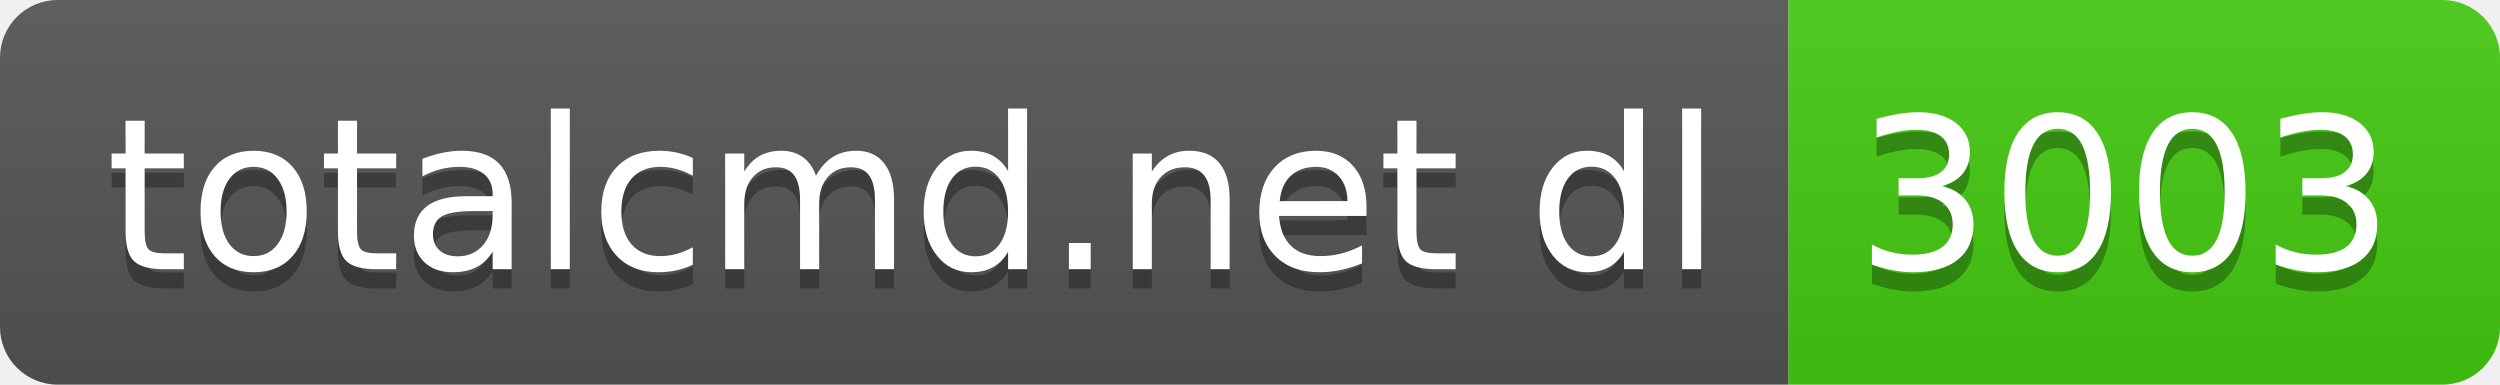
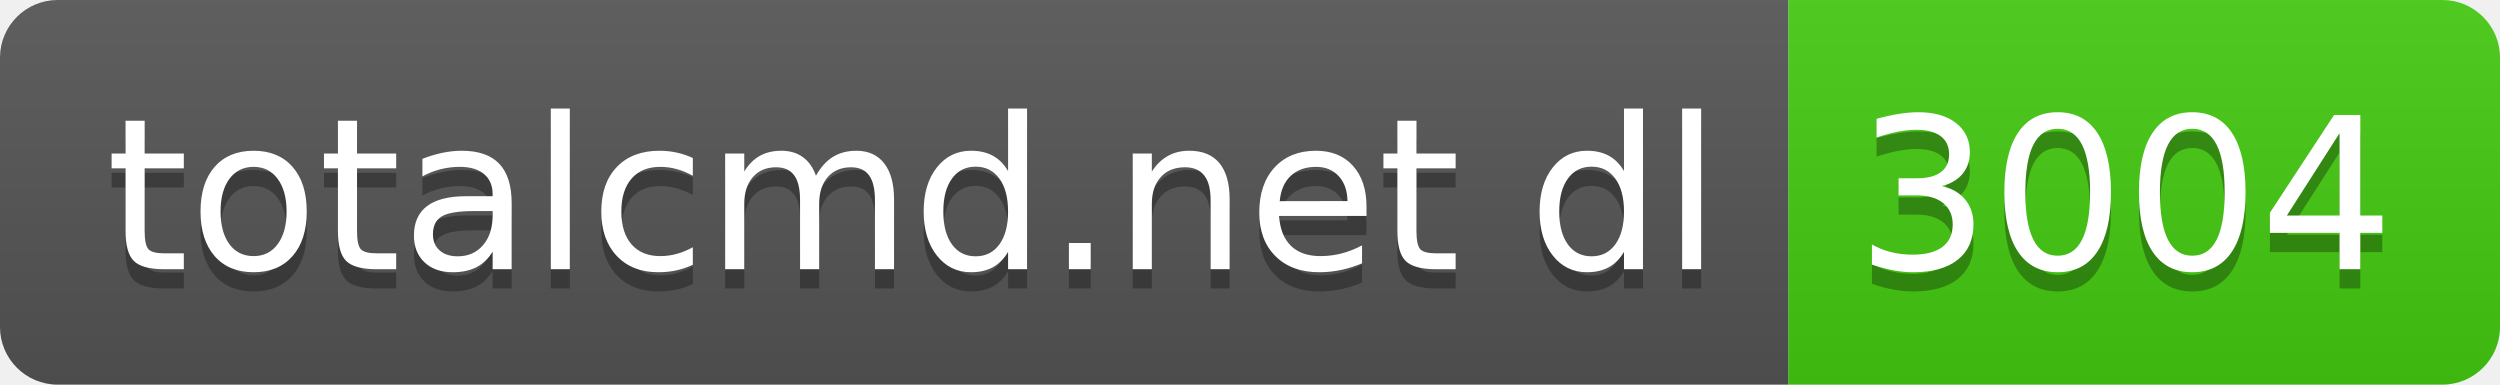
- <svg xmlns="http://www.w3.org/2000/svg" width="130" height="20" role="img" aria-label="totalcmd.net dl: 3003">
+ <svg xmlns="http://www.w3.org/2000/svg" width="130" height="20" role="img" aria-label="totalcmd.net dl: 3004">
  <linearGradient id="s" x2="0" y2="100%">
    <stop offset="0" stop-color="#bbb" stop-opacity=".1" />
    <stop offset="1" stop-opacity=".1" />
  </linearGradient>
  <clipPath id="r">
    <rect width="130" height="20" rx="3" fill="#fff" />
  </clipPath>
  <g clip-path="url(#r)">
    <rect width="93" height="20" fill="#555" />
    <rect x="93" width="37" height="20" fill="#4c1" />
    <rect width="130" height="20" fill="url(#s)" />
  </g>
  <g fill="#fff" text-anchor="middle" font-family="Verdana,Geneva,DejaVu Sans,sans-serif" text-rendering="geometricPrecision" font-size="110">
    <text aria-hidden="true" x="475" y="150" fill="#010101" fill-opacity=".3" transform="scale(.1)" textLength="830">totalcmd.net dl</text>
    <text x="475" y="140" transform="scale(.1)" fill="#fff" textLength="830">totalcmd.net dl</text>
-     <text aria-hidden="true" x="1105" y="150" fill="#010101" fill-opacity=".3" transform="scale(.1)" textLength="270">3003</text>
-     <text x="1105" y="140" transform="scale(.1)" fill="#fff" textLength="270">3003</text>
+     <text aria-hidden="true" x="1105" y="150" fill="#010101" fill-opacity=".3" transform="scale(.1)" textLength="270">3004</text>
+     <text x="1105" y="140" transform="scale(.1)" fill="#fff" textLength="270">3004</text>
  </g>
</svg>
